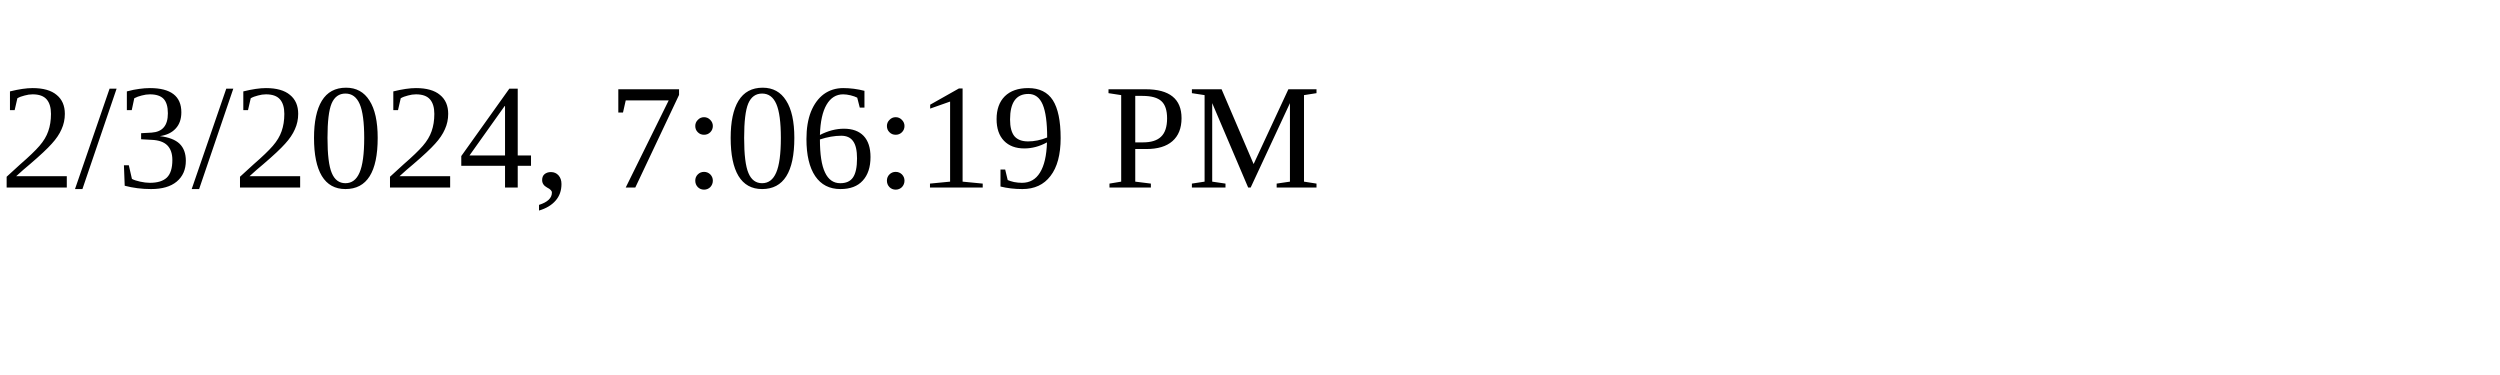
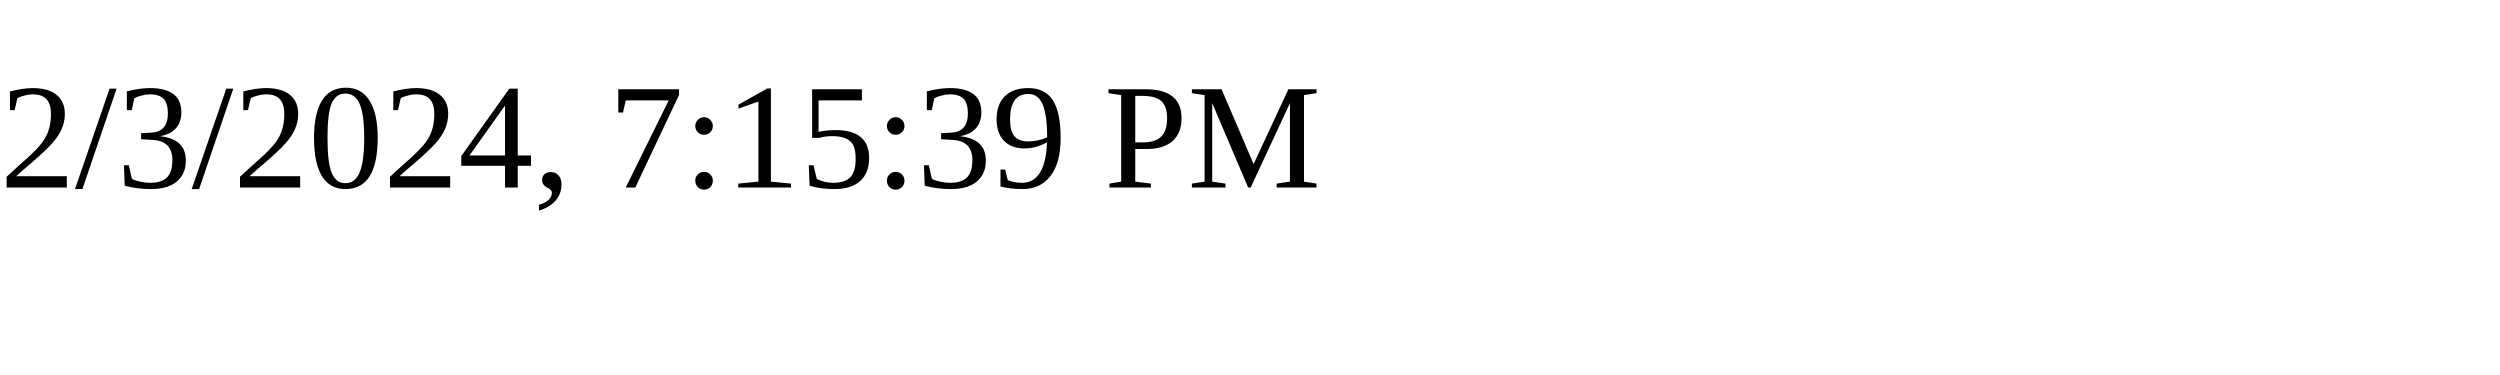
<svg xmlns="http://www.w3.org/2000/svg" height="30" width="200">
-   <text x="0" y="15">2/3/2024, 7:06:19 PM</text>
+   <text x="0" y="15">2/3/2024, 7:15:39 PM</text>
</svg>
